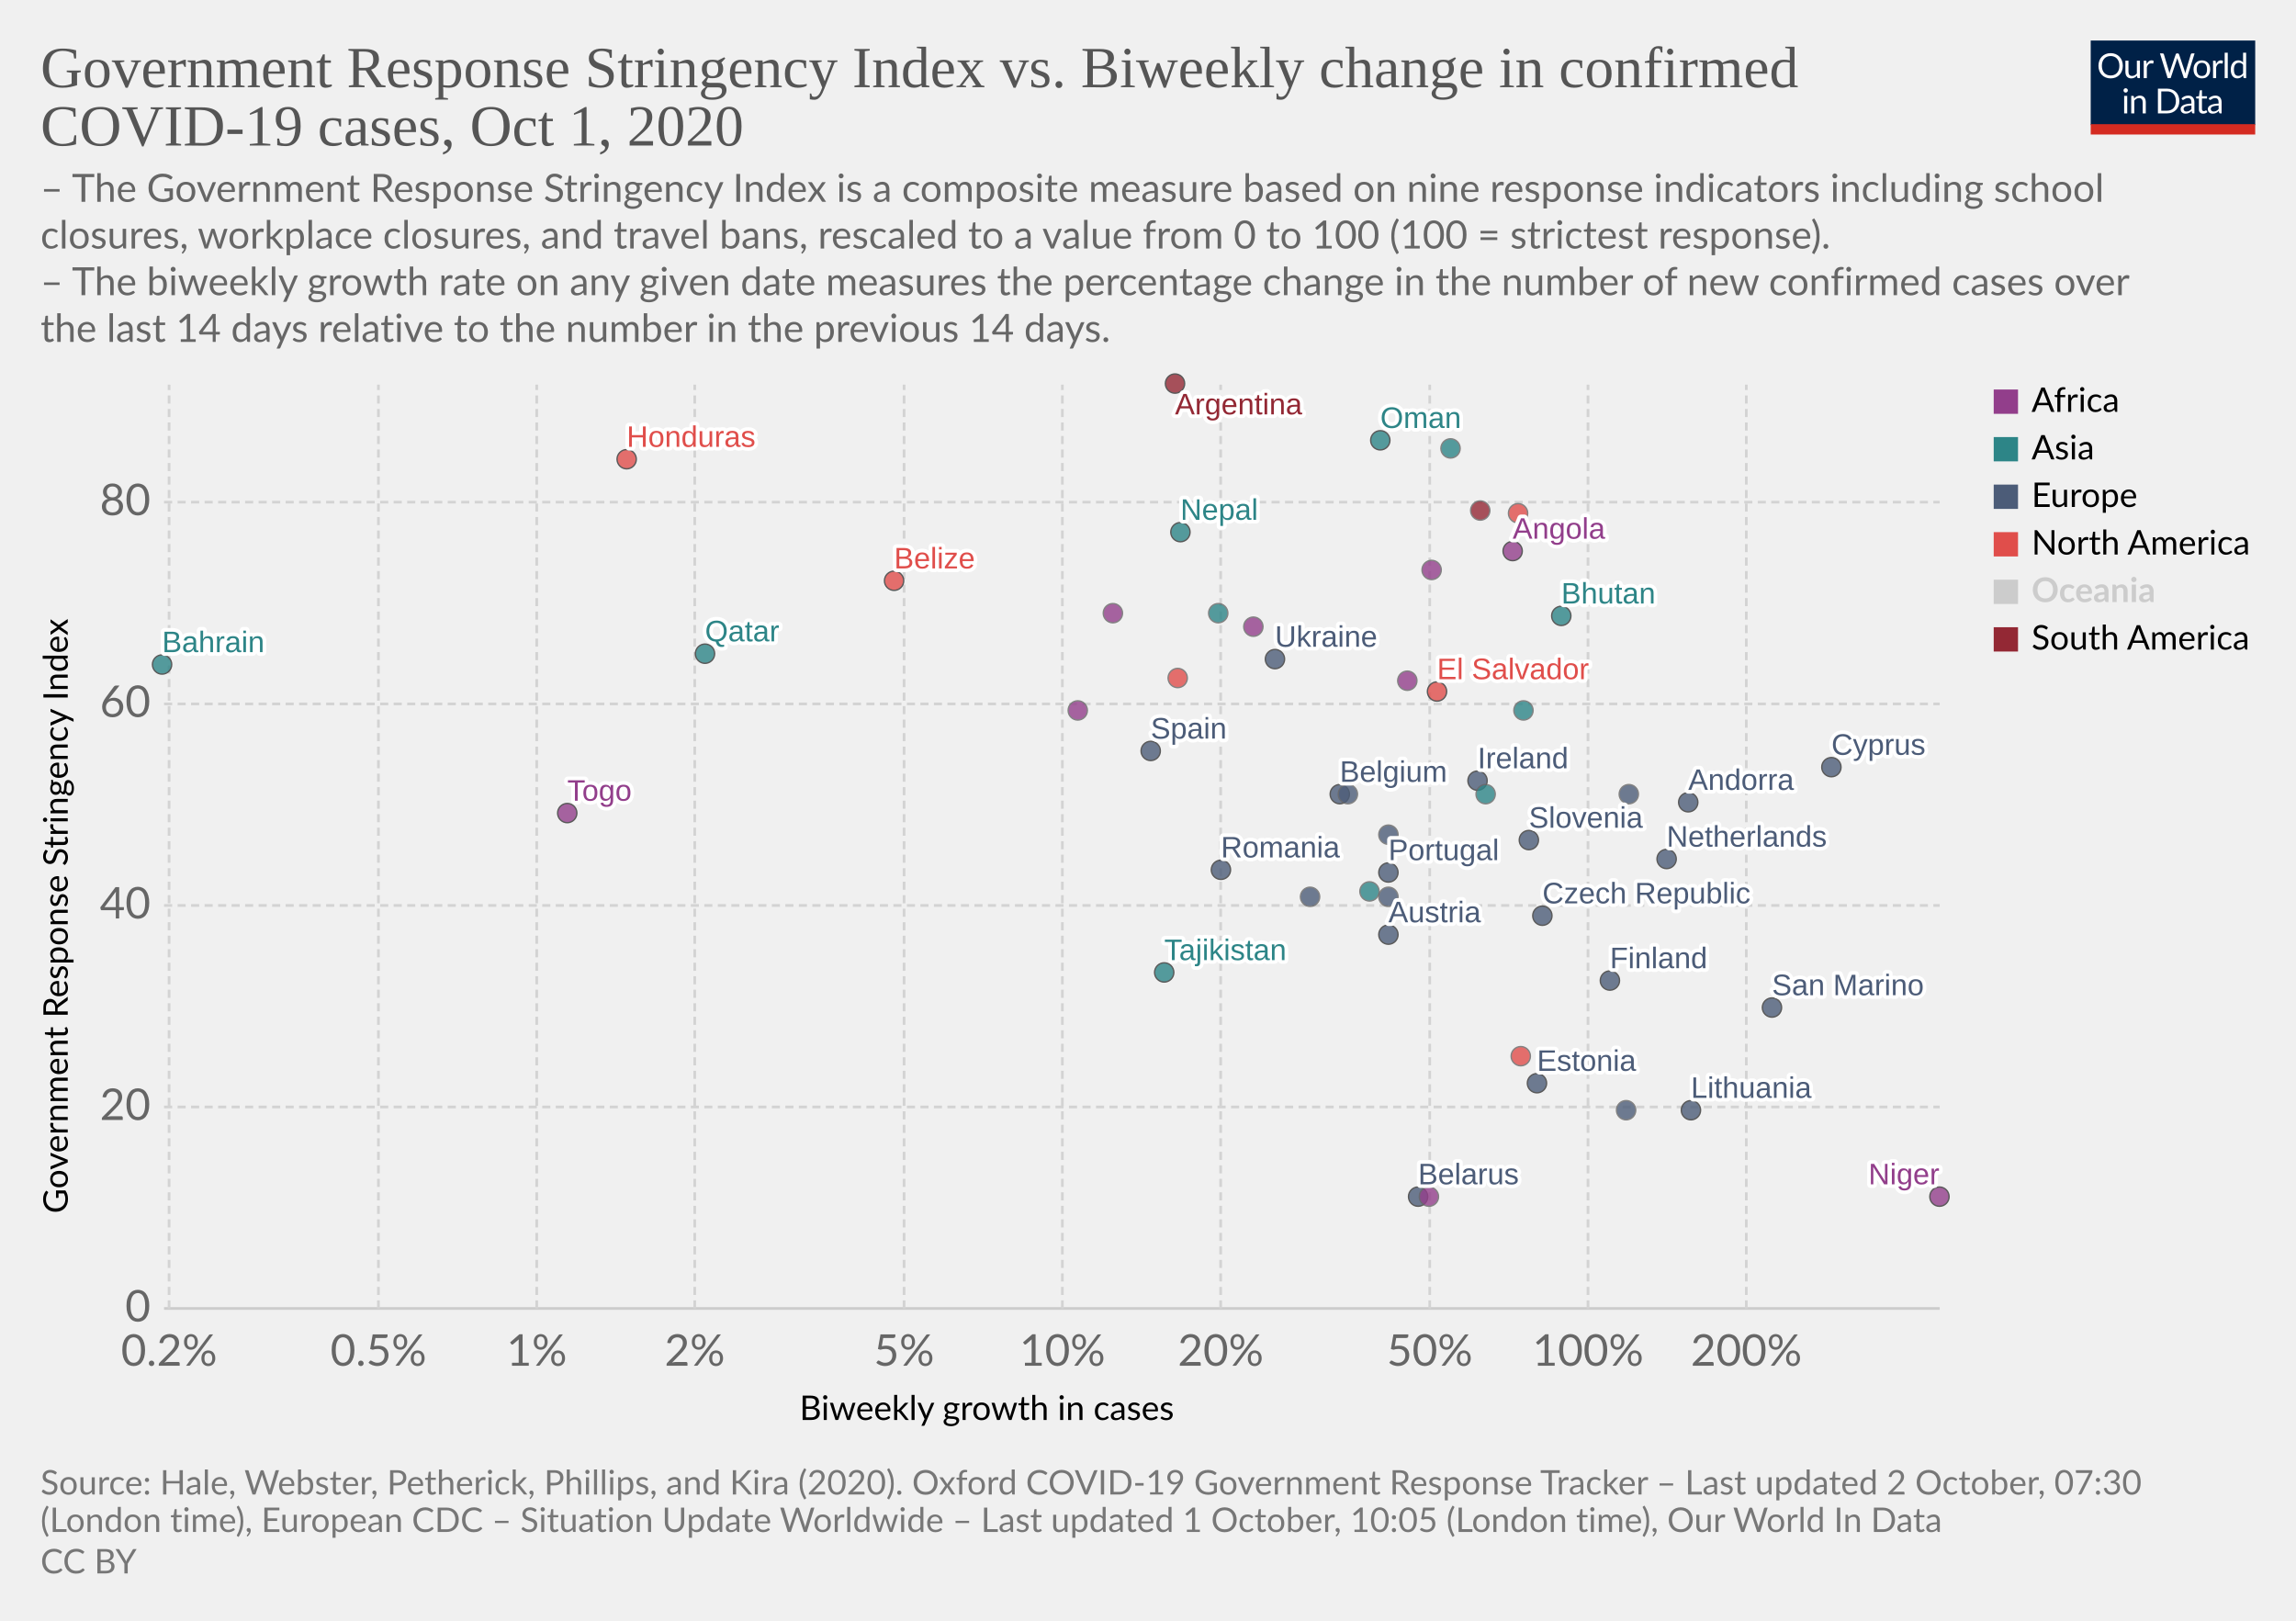
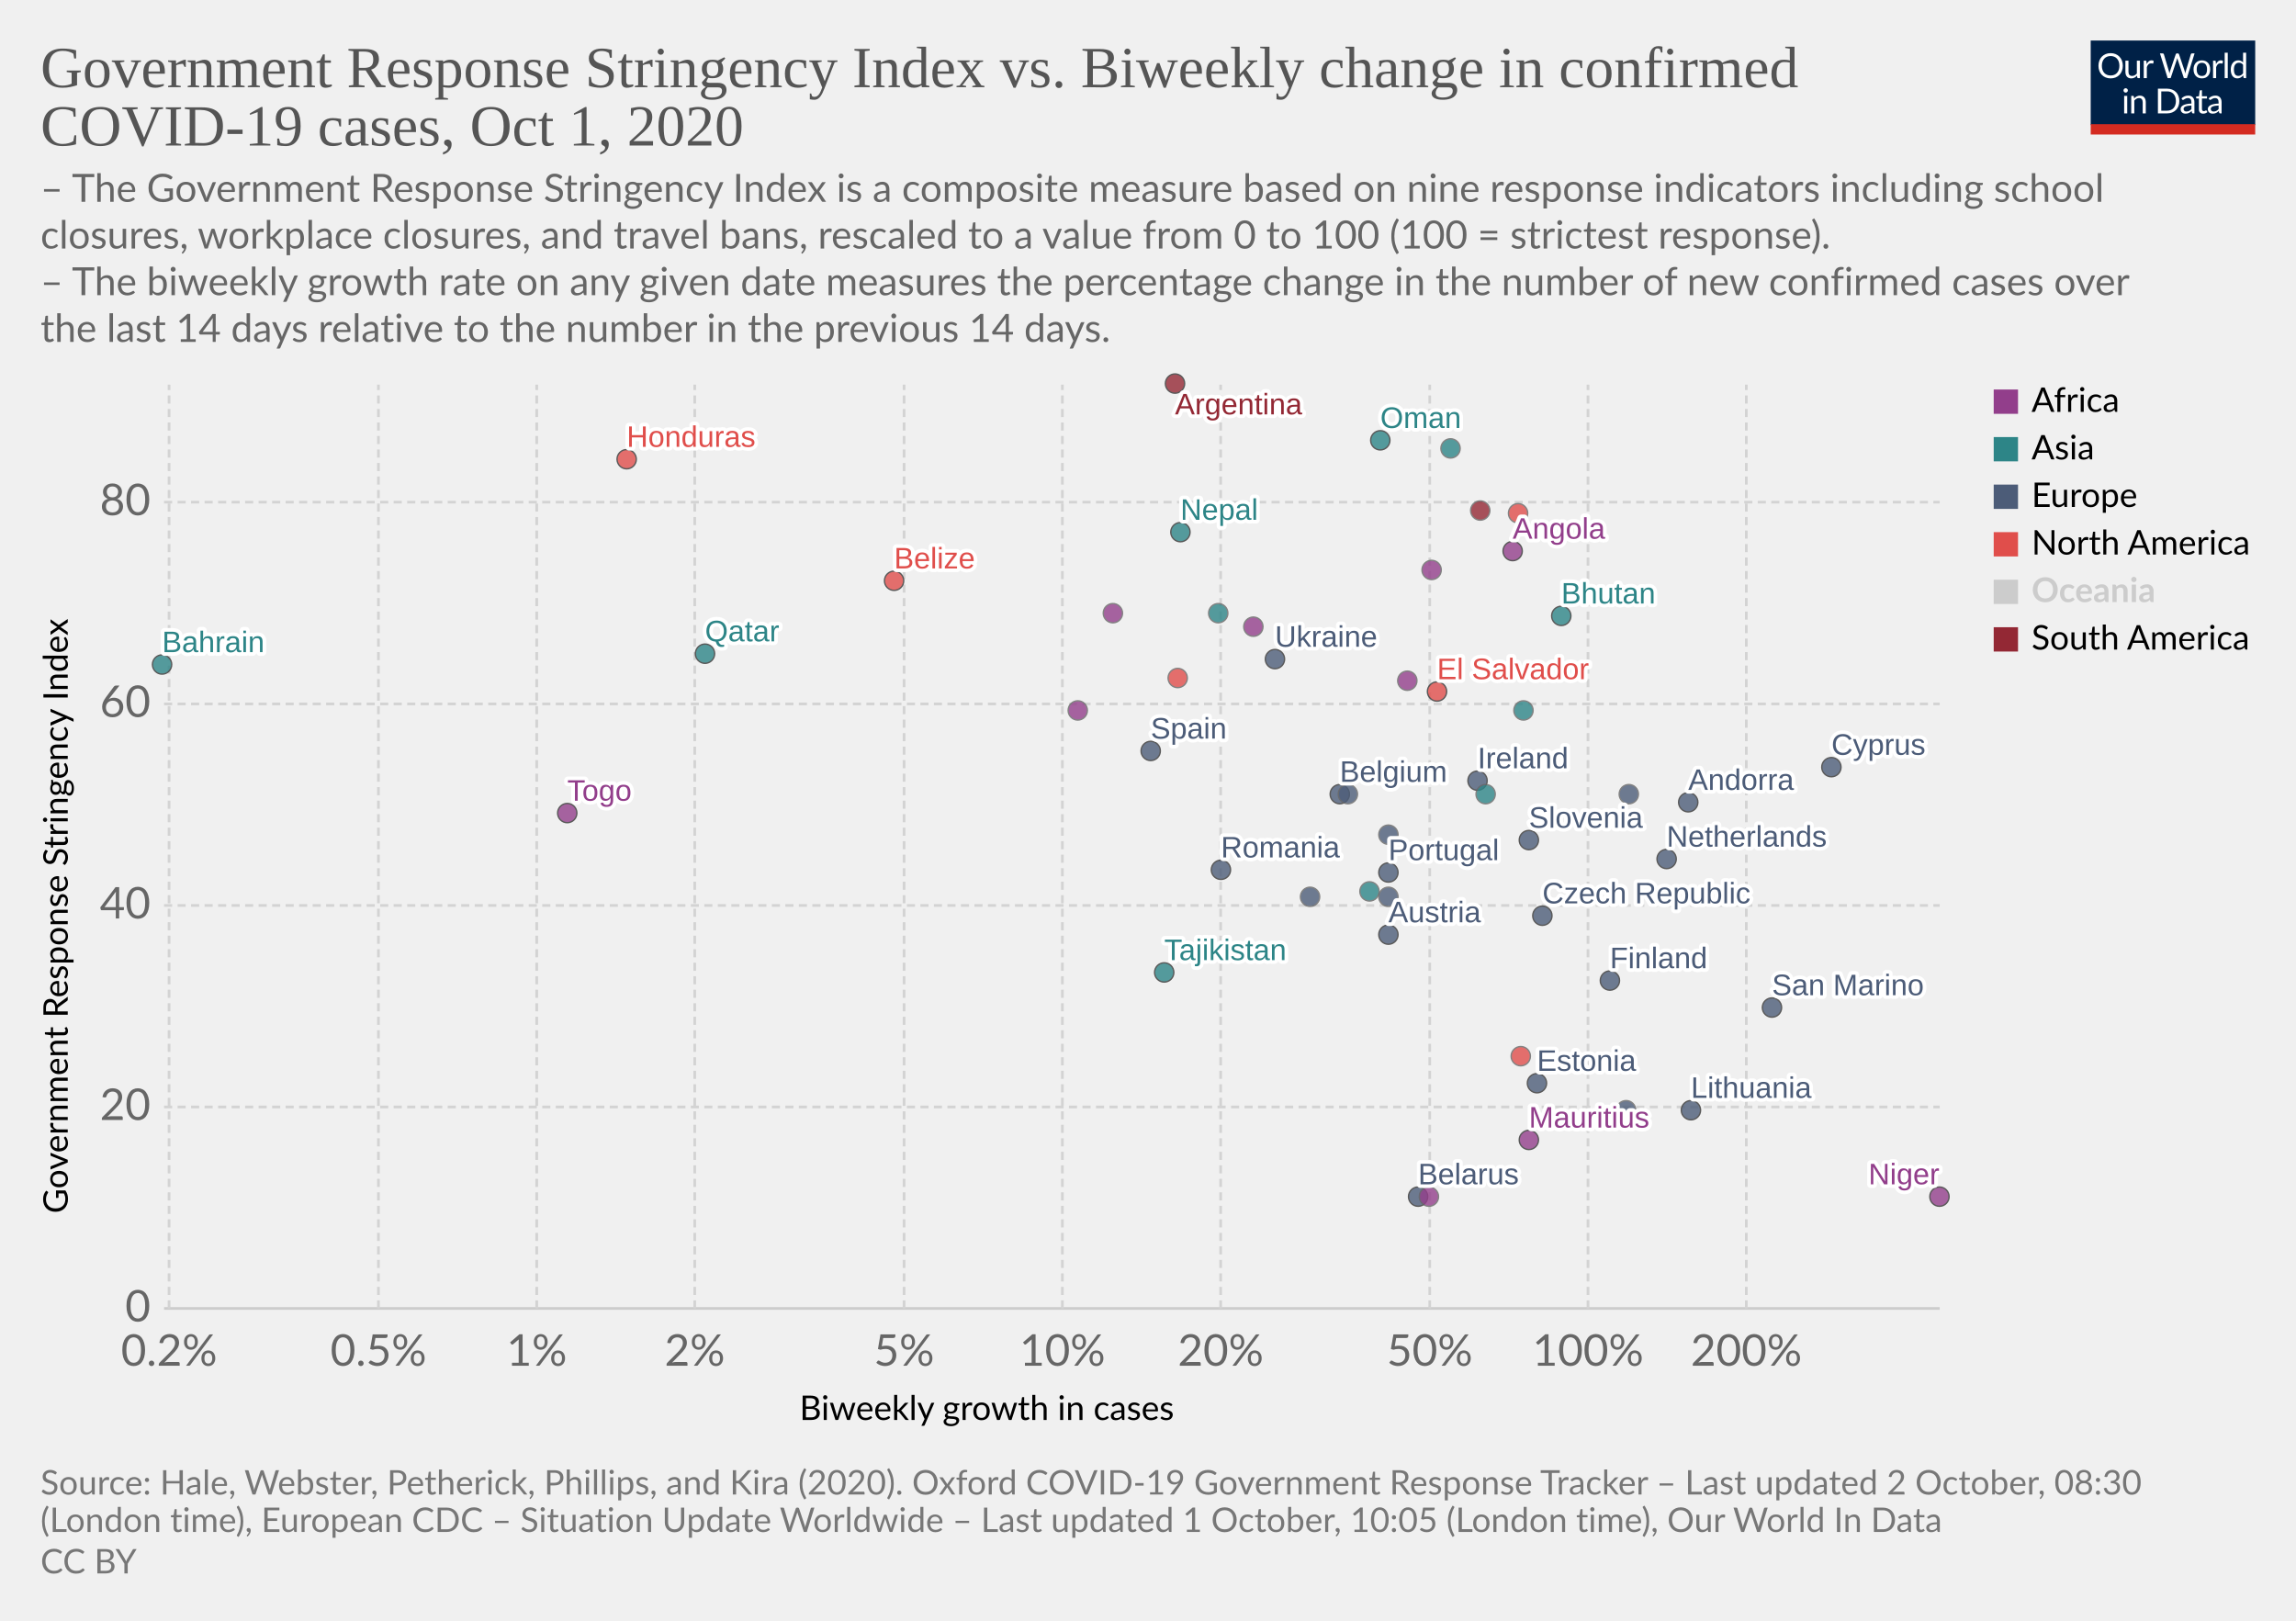
<svg xmlns="http://www.w3.org/2000/svg" version="1.1" style="background-color:#fff;-webkit-font-smoothing:antialiased" width="850" height="600" viewBox="0 0 850 600" font-family="Lato,'Helvetica Neue',Helvetica,Arial,sans-serif" font-size="18" text-rendering="optimizeLegibility">
  <g class="HeaderView">
    <g transform="matrix(.29 0 0 .29 774 15)">
      <svg width="210" height="120" viewBox="0 0 210 120" fill="none">
        <g clip-path="url(#clip0)">
          <path d="M0 0h210v107.89H0V0z" fill="#002147" />
          <path d="M40.98 32.25c0 2.36-.38 4.53-1.12 6.51a14.26 14.26 0 01-8.1 8.4c-1.9.78-4.02 1.17-6.34 1.17a16.6 16.6 0 01-6.33-1.17 14.31 14.31 0 01-8.08-8.4 18.29 18.29 0 01-1.12-6.51c0-2.36.38-4.53 1.12-6.5a14.32 14.32 0 018.07-8.44c1.92-.8 4.03-1.19 6.34-1.19 2.32 0 4.43.4 6.34 1.19 1.92.8 3.56 1.9 4.93 3.34a14.87 14.87 0 013.17 5.1 18.1 18.1 0 011.12 6.5zm-4.38 0c0-1.94-.26-3.68-.8-5.22a10.91 10.91 0 00-2.24-3.89 9.68 9.68 0 00-3.52-2.46 11.95 11.95 0 00-4.62-.86c-1.68 0-3.21.28-4.6.86a9.88 9.88 0 00-3.54 2.46 10.91 10.91 0 00-2.24 3.9c-.53 1.53-.8 3.27-.8 5.2 0 1.94.27 3.68.8 5.22a11.17 11.17 0 002.24 3.9 10.01 10.01 0 003.55 2.44c1.38.56 2.9.83 4.6.83 1.7 0 3.24-.27 4.61-.83a9.8 9.8 0 003.52-2.44 11.17 11.17 0 002.25-3.9c.53-1.54.8-3.28.8-5.21zm26.22-6.54V48H60.5c-.56 0-.9-.27-1.05-.81l-.31-2.4a12.45 12.45 0 01-3.26 2.6c-1.2.64-2.58.96-4.13.96-1.22 0-2.3-.2-3.24-.6a6.52 6.52 0 01-2.33-1.7 7.37 7.37 0 01-1.43-2.67c-.3-1.04-.46-2.2-.46-3.45V25.7h3.91v14.22c0 1.68.38 2.99 1.15 3.91.77.93 1.96 1.39 3.54 1.39 1.16 0 2.24-.27 3.23-.82a10.42 10.42 0 002.8-2.28V25.7h3.91zm8.61 4.47a9.94 9.94 0 012.6-3.56 5.64 5.64 0 013.76-1.3c.47 0 .92.05 1.34.15.44.1.83.27 1.17.49l-.3 2.92c-.09.37-.3.55-.66.55-.2 0-.5-.04-.9-.13a6.21 6.21 0 00-3.24.18c-.54.2-1.03.5-1.47.92-.42.4-.81.9-1.17 1.5-.33.58-.64 1.26-.92 2.02V48H67.7V25.71h2.25c.42 0 .72.08.88.25.16.16.27.44.33.83l.26 3.39zm61.16-13.7L122.75 48h-3.82l-7.99-24.05a21.95 21.95 0 01-.42-1.58 38.36 38.36 0 01-.44 1.58L102.05 48h-3.83L88.4 16.47h3.54c.38 0 .7.1.95.29.26.2.43.43.5.73l6.52 21.9c.1.4.2.83.28 1.28.1.46.2.94.29 1.46l.3-1.46c.12-.47.25-.9.38-1.27l7.41-21.91c.1-.25.26-.48.51-.69.27-.22.58-.33.95-.33h1.23c.38 0 .69.1.92.29.24.2.41.43.53.73l7.4 21.9a28.4 28.4 0 01.68 2.62 29.52 29.52 0 01.52-2.61l6.54-21.91c.07-.27.23-.5.48-.7.27-.21.58-.32.95-.32h3.32zm9.35 8.88c1.63 0 3.1.27 4.4.82a9.43 9.43 0 015.46 5.94c.5 1.4.74 2.98.74 4.73 0 1.76-.25 3.34-.74 4.75a9.43 9.43 0 01-5.46 5.92c-1.3.52-2.77.79-4.4.79-1.64 0-3.12-.27-4.44-.8a9.42 9.42 0 01-3.35-2.3c-.92-1-1.63-2.2-2.13-3.61-.49-1.41-.73-3-.73-4.75s.24-3.33.73-4.73c.5-1.43 1.2-2.64 2.13-3.63a9.4 9.4 0 013.35-2.31c1.32-.55 2.8-.82 4.44-.82zm0 19.89c2.2 0 3.84-.73 4.93-2.2 1.08-1.48 1.63-3.54 1.63-6.18 0-2.66-.55-4.72-1.63-6.2-1.09-1.49-2.73-2.23-4.93-2.23-1.12 0-2.09.2-2.93.57a5.7 5.7 0 00-2.06 1.65 7.5 7.5 0 00-1.24 2.67c-.26 1.04-.4 2.22-.4 3.54 0 2.64.55 4.7 1.64 6.18 1.1 1.47 2.76 2.2 4.99 2.2zm17.97-15.07a9.94 9.94 0 012.6-3.56 5.64 5.64 0 013.76-1.3c.47 0 .91.05 1.34.15.44.1.83.27 1.16.49l-.28 2.92c-.09.37-.31.55-.66.55-.2 0-.5-.04-.9-.13a6.2 6.2 0 00-3.24.18c-.54.2-1.03.5-1.47.92-.43.4-.82.9-1.17 1.5a13.1 13.1 0 00-.92 2.02V48h-3.94V25.71h2.24c.43 0 .72.08.88.25.17.16.28.44.33.83l.27 3.39zm15.04-14.59V48h-3.92V15.6h3.92zm19.55 15.43a6.22 6.22 0 00-2.38-2.05 6.7 6.7 0 00-2.86-.6c-2.07 0-3.66.75-4.77 2.23-1.12 1.48-1.68 3.6-1.68 6.33 0 1.46.13 2.7.38 3.74a7.29 7.29 0 001.1 2.56 4.35 4.35 0 001.78 1.45c.7.3 1.5.46 2.4.46 1.29 0 2.41-.3 3.36-.88a9.6 9.6 0 002.67-2.49V31.02zm3.91-15.43V48h-2.33c-.56 0-.9-.27-1.06-.81l-.35-2.71a12.13 12.13 0 01-3.25 2.77 8.28 8.28 0 01-4.23 1.06 7.31 7.31 0 01-6.14-2.9c-.73-.96-1.3-2.15-1.69-3.57a18.35 18.35 0 01.07-9.48 11.29 11.29 0 011.89-3.7 8.7 8.7 0 017.06-3.34 7.96 7.96 0 016.12 2.62V15.59h3.91zM46.61 70.71V93H42.7V70.71h3.91zm.84-7c0 .39-.08.75-.24 1.09a2.81 2.81 0 01-1.52 1.47 2.67 2.67 0 01-2.16 0 2.9 2.9 0 01-1.45-1.47 2.67 2.67 0 010-2.16c.15-.35.35-.65.6-.9.25-.27.53-.47.85-.62a2.67 2.67 0 012.16 0c.35.15.65.35.9.62.27.25.47.55.62.9.16.34.24.7.24 1.08zm7.97 10.24c.49-.54 1-1.04 1.54-1.48a9.85 9.85 0 013.66-1.84 8.96 8.96 0 015.43.35c.94.4 1.72.97 2.33 1.71a7.36 7.36 0 011.43 2.67c.32 1.04.49 2.19.49 3.45V93h-3.94V78.81c0-1.69-.4-3-1.17-3.92-.76-.93-1.93-1.4-3.5-1.4a6.6 6.6 0 00-3.25.83c-1 .56-1.92 1.31-2.77 2.27V93h-3.94V70.71h2.35c.56 0 .9.28 1.04.82l.3 2.42zm57.7 3.3c0 2.36-.37 4.5-1.11 6.44a14.3 14.3 0 01-3.17 4.98 14.1 14.1 0 01-4.93 3.2c-1.9.76-4.02 1.13-6.33 1.13H85.8V61.47h11.77c2.31 0 4.42.39 6.33 1.15a13.8 13.8 0 018.1 8.18 17.75 17.75 0 011.12 6.45zm-4.37 0c0-1.94-.26-3.67-.8-5.2a10.94 10.94 0 00-2.23-3.87 9.57 9.57 0 00-3.53-2.42 12.23 12.23 0 00-4.61-.83h-7.5v24.62h7.5c1.7 0 3.24-.28 4.61-.84a9.7 9.7 0 003.53-2.4 10.94 10.94 0 002.24-3.87c.53-1.53.8-3.26.8-5.2zm19.8 5.72c-1.8.06-3.34.2-4.62.44-1.26.22-2.3.51-3.1.88-.8.36-1.37.8-1.74 1.3-.35.5-.53 1.05-.53 1.67 0 .58.1 1.1.3 1.52a3 3 0 00.76 1.05c.34.27.73.46 1.17.6.45.11.94.17 1.45.17a7.28 7.28 0 003.5-.81 11.95 11.95 0 002.82-2.2v-4.62zm-12.65-9.11a12.73 12.73 0 013.98-2.66c1.43-.59 3-.88 4.73-.88 1.25 0 2.36.2 3.33.61a6.81 6.81 0 013.94 4.38c.33 1.04.5 2.19.5 3.43V93h-1.74a1.8 1.8 0 01-.88-.18c-.2-.13-.36-.38-.48-.74l-.44-2.12c-.59.55-1.16 1.03-1.72 1.46a9.48 9.48 0 01-3.74 1.7c-.69.15-1.46.23-2.3.23-.87 0-1.69-.12-2.45-.35a5.34 5.34 0 01-3.34-2.93 6.64 6.64 0 01-.49-2.64c0-.88.25-1.72.73-2.53a6.33 6.33 0 012.35-2.17c1.09-.63 2.5-1.15 4.25-1.54 1.75-.41 3.89-.65 6.42-.7v-1.75c0-1.73-.37-3.03-1.12-3.91-.75-.9-1.84-1.34-3.28-1.34-.97 0-1.78.12-2.44.37-.64.23-1.2.5-1.7.81l-1.23.82c-.33.23-.67.35-1 .35-.27 0-.5-.07-.69-.2a2.1 2.1 0 01-.48-.53l-.7-1.25zm27.67 19.5c-1.76 0-3.12-.5-4.07-1.48-.94-.98-1.41-2.4-1.41-4.25V74h-2.68a.9.9 0 01-.6-.2c-.16-.14-.24-.36-.24-.66v-1.56l3.65-.46.9-6.89a.9.9 0 01.29-.52.88.88 0 01.62-.22H142v7.67h6.44V74H142v13.38c0 .94.22 1.63.68 2.09.45.45 1.04.68 1.76.68a3.21 3.21 0 001.85-.53l.55-.35c.16-.12.3-.18.41-.18.2 0 .4.13.55.38l1.15 1.87a7.45 7.45 0 01-2.44 1.5c-.96.35-1.94.52-2.95.52zm19.68-10.4c-1.8.07-3.34.21-4.62.45-1.26.22-2.3.51-3.1.88-.8.36-1.37.8-1.74 1.3-.35.5-.53 1.05-.53 1.67 0 .58.1 1.1.3 1.52.18.42.44.77.76 1.05.34.27.73.46 1.17.6.45.11.94.17 1.45.17a7.3 7.3 0 003.5-.81 12.04 12.04 0 002.82-2.2v-4.62zm-12.65-9.1a12.72 12.72 0 013.99-2.66c1.42-.59 3-.88 4.72-.88 1.25 0 2.36.2 3.33.61a6.81 6.81 0 013.94 4.38c.33 1.04.5 2.19.5 3.43V93h-1.74a1.8 1.8 0 01-.88-.18c-.2-.13-.36-.38-.48-.74l-.44-2.12c-.59.55-1.16 1.03-1.72 1.46a9.48 9.48 0 01-3.74 1.7c-.69.15-1.46.23-2.3.23-.87 0-1.69-.12-2.45-.35a5.33 5.33 0 01-3.34-2.93 6.62 6.62 0 01-.49-2.64c0-.88.25-1.72.73-2.53a6.33 6.33 0 012.35-2.17c1.09-.63 2.5-1.15 4.25-1.54a31.2 31.2 0 016.42-.7v-1.75c0-1.73-.37-3.03-1.12-3.91-.75-.9-1.84-1.34-3.28-1.34-.97 0-1.78.12-2.44.37-.64.23-1.2.5-1.7.81-.46.3-.87.57-1.22.82-.34.23-.68.35-1.02.35-.26 0-.49-.07-.68-.2a1.88 1.88 0 01-.48-.53l-.7-1.25z" fill="#fff" />
          <path fill="#D42B21" d="M0 106.79h210V120H0z" />
        </g>
        <defs>
          <clipPath id="clip0">
            <path fill="#fff" d="M0 0h210v120H0z" />
          </clipPath>
        </defs>
      </svg>
    </g>
    <a href="https://ourworldindata.org/grapher/government-response-stringency-index-vs-biweekly-change-in-confirmed-covid-19-cases?time=latest" target="_blank" rel="noopener" font-family="&quot;Playfair Display&quot;,Georgia,&quot;Times New Roman&quot;,serif">
      <text font-size="21.6" x="15" y="32.3" fill="#555">
        <tspan x="15" y="32.28">Government Response Stringency Index vs. Biweekly change in confirmed</tspan>
        <tspan x="15" y="53.88">COVID-19 cases, Oct 1, 2020</tspan>
      </text>
    </a>
    <text font-size="14.4" x="15" y="74.7" fill="#666">
      <tspan x="15" y="74.72">– The Government Response Stringency Index is a composite measure based on nine response indicators including school</tspan>
      <tspan x="15" y="92">closures, workplace closures, and travel bans, rescaled to a value from 0 to 100 (100 = strictest response).</tspan>
      <tspan x="15" y="109.28"> – The biweekly growth rate on any given date measures the percentage change in the number of new confirmed cases over</tspan>
      <tspan x="15" y="126.56">the last 14 days relative to the number in the previous 14 days.</tspan>
    </text>
  </g>
  <g class="ScatterPlot">
    <g class="DualAxisView">
      <g class="HorizontalAxis">
        <text font-size="12.6" x="296" y="525.7">
          <tspan x="295.99" y="525.68">Biweekly growth in cases</tspan>
        </text>
        <text x="62.6" y="505.6" fill="#666" text-anchor="middle" font-size="16.2">0.2%</text>
        <text x="140.1" y="505.6" fill="#666" text-anchor="middle" font-size="16.2">0.5%</text>
        <text x="198.7" y="505.6" fill="#666" text-anchor="middle" font-size="16.2">1%</text>
        <text x="257.2" y="505.6" fill="#666" text-anchor="middle" font-size="16.2">2%</text>
        <text x="334.7" y="505.6" fill="#666" text-anchor="middle" font-size="16.2">5%</text>
        <text x="393.3" y="505.6" fill="#666" text-anchor="middle" font-size="16.2">10%</text>
        <text x="451.9" y="505.6" fill="#666" text-anchor="middle" font-size="16.2">20%</text>
        <text x="529.3" y="505.6" fill="#666" text-anchor="middle" font-size="16.2">50%</text>
        <text x="587.9" y="505.6" fill="#666" text-anchor="middle" font-size="16.2">100%</text>
        <text x="646.5" y="505.6" fill="#666" text-anchor="middle" font-size="16.2">200%</text>
      </g>
      <g class="VerticalAxis">
        <text font-size="12.6" x="-449.2" y="25.1" transform="rotate(-90)">
          <tspan x="-449.2" y="25.08">Government Response Stringency Index</tspan>
        </text>
        <text x="55.74" y="484.4" fill="#666" dominant-baseline="middle" text-anchor="end" font-size="16.2">0</text>
        <text x="55.74" y="409.8" fill="#666" dominant-baseline="middle" text-anchor="end" font-size="16.2">20</text>
        <text x="55.74" y="335.2" fill="#666" dominant-baseline="middle" text-anchor="end" font-size="16.2">40</text>
        <text x="55.74" y="260.6" fill="#666" dominant-baseline="middle" text-anchor="end" font-size="16.2">60</text>
        <text x="55.74" y="185.9" fill="#666" dominant-baseline="middle" text-anchor="end" font-size="16.2">80</text>
      </g>
      <g class="AxisGridLines horizontalLines">
        <path stroke="#ccc" d="M60.74 484.4h657.35" />
        <path stroke="#d3d3d3" stroke-dasharray="3,2" d="M60.74 409.8h657.35M60.74 335.2h657.35M60.74 260.6h657.35M60.74 185.9h657.35" />
      </g>
      <g class="AxisGridLines verticalLines" stroke="#d3d3d3" stroke-dasharray="3,2">
        <path d="M62.6 484.4v-342M140.1 484.4v-342M198.7 484.4v-342M257.2 484.4v-342M334.7 484.4v-342M393.3 484.4v-342M451.9 484.4v-342M529.3 484.4v-342M587.9 484.4v-342M646.5 484.4v-342" />
      </g>
    </g>
    <g class="PointsWithLabels clickable" clip-path="url(#a)" font-family="Arial, sans-serif">
      <path fill="rgba(255,255,255,0)" d="M60.74 142.4h657.35v342H60.74z" />
      <defs>
        <clipPath id="a">
          <path d="M50.74 132.4h677.35v362H50.74z" />
        </clipPath>
      </defs>
      <g class="key-Argentina_0">
        <circle cx="435" cy="142" r="3.57" fill="#932834" opacity=".8" stroke="#333" stroke-width=".5" />
      </g>
      <g class="key-Austria_0">
        <circle cx="514" cy="346" r="3.57" fill="#4C5C78" opacity=".8" stroke="#333" stroke-width=".5" />
      </g>
      <g class="key-Belgium_0">
        <circle cx="496" cy="294" r="3.57" fill="#4C5C78" opacity=".8" stroke="#333" stroke-width=".5" />
      </g>
      <g class="key-Bahrain_0">
        <circle cx="60" cy="246" r="3.57" fill="#2D8587" opacity=".8" stroke="#333" stroke-width=".5" />
      </g>
      <g class="key-Belarus_0">
        <circle cx="525" cy="443" r="3.57" fill="#4C5C78" opacity=".8" stroke="#333" stroke-width=".5" />
      </g>
      <g class="key-Belize_0">
        <circle cx="331" cy="215" r="3.57" fill="#E04E4B" opacity=".8" stroke="#333" stroke-width=".5" />
      </g>
      <g class="key-Angola_0">
        <circle cx="560" cy="204" r="3.57" fill="#923E8B" opacity=".8" stroke="#333" stroke-width=".5" />
      </g>
      <g class="key-Andorra_0">
        <circle cx="625" cy="297" r="3.57" fill="#4C5C78" opacity=".8" stroke="#333" stroke-width=".5" />
      </g>
      <g class="key-Ukraine_0">
        <circle cx="472" cy="244" r="3.57" fill="#4C5C78" opacity=".8" stroke="#333" stroke-width=".5" />
      </g>
      <g class="key-Bhutan_0">
        <circle cx="578" cy="228" r="3.57" fill="#2D8587" opacity=".8" stroke="#333" stroke-width=".5" />
      </g>
      <g class="key-Togo_0">
        <circle cx="210" cy="301" r="3.57" fill="#923E8B" opacity=".8" stroke="#333" stroke-width=".5" />
      </g>
      <g class="key-Cyprus_0">
        <circle cx="678" cy="284" r="3.57" fill="#4C5C78" opacity=".8" stroke="#333" stroke-width=".5" />
      </g>
      <g class="key-Czech-Republic_0">
        <circle cx="571" cy="339" r="3.57" fill="#4C5C78" opacity=".8" stroke="#333" stroke-width=".5" />
      </g>
      <g class="key-Denmark_0">
        <circle cx="603" cy="294" r="3.57" fill="#4C5C78" opacity=".8" stroke="#666" stroke-width=".5" />
      </g>
      <g class="key-Spain_0">
        <circle cx="426" cy="278" r="3.57" fill="#4C5C78" opacity=".8" stroke="#333" stroke-width=".5" />
      </g>
      <g class="key-Estonia_0">
        <circle cx="569" cy="401" r="3.57" fill="#4C5C78" opacity=".8" stroke="#333" stroke-width=".5" />
      </g>
      <g class="key-Finland_0">
        <circle cx="596" cy="363" r="3.57" fill="#4C5C78" opacity=".8" stroke="#333" stroke-width=".5" />
      </g>
      <g class="key-France_0">
        <circle cx="514" cy="309" r="3.57" fill="#4C5C78" opacity=".8" stroke="#666" stroke-width=".5" />
      </g>
      <g class="key-Greece_0">
        <circle cx="499" cy="294" r="3.57" fill="#4C5C78" opacity=".8" stroke="#666" stroke-width=".5" />
      </g>
      <g class="key-Guyana_0">
        <circle cx="548" cy="189" r="3.57" fill="#932834" opacity=".8" stroke="#666" stroke-width=".5" />
      </g>
      <g class="key-Honduras_0">
        <circle cx="232" cy="170" r="3.57" fill="#E04E4B" opacity=".8" stroke="#333" stroke-width=".5" />
      </g>
      <g class="key-Hungary_0">
        <circle cx="514" cy="332" r="3.57" fill="#4C5C78" opacity=".8" stroke="#666" stroke-width=".5" />
      </g>
      <g class="key-Indonesia_0">
        <circle cx="451" cy="227" r="3.57" fill="#2D8587" opacity=".8" stroke="#666" stroke-width=".5" />
      </g>
      <g class="key-Ireland_0">
        <circle cx="547" cy="289" r="3.57" fill="#4C5C78" opacity=".8" stroke="#333" stroke-width=".5" />
      </g>
      <g class="key-Oman_0">
        <circle cx="511" cy="163" r="3.57" fill="#2D8587" opacity=".8" stroke="#333" stroke-width=".5" />
      </g>
      <g class="key-Pakistan_0">
        <circle cx="507" cy="330" r="3.57" fill="#2D8587" opacity=".8" stroke="#666" stroke-width=".5" />
      </g>
      <g class="key-Poland_0">
        <circle cx="602" cy="411" r="3.57" fill="#4C5C78" opacity=".8" stroke="#666" stroke-width=".5" />
      </g>
      <g class="key-Portugal_0">
        <circle cx="514" cy="323" r="3.57" fill="#4C5C78" opacity=".8" stroke="#333" stroke-width=".5" />
      </g>
      <g class="key-Qatar_0">
        <circle cx="261" cy="242" r="3.57" fill="#2D8587" opacity=".8" stroke="#333" stroke-width=".5" />
      </g>
      <g class="key-Romania_0">
        <circle cx="452" cy="322" r="3.57" fill="#4C5C78" opacity=".8" stroke="#333" stroke-width=".5" />
      </g>
      <g class="key-Russia_0">
        <circle cx="485" cy="332" r="3.57" fill="#4C5C78" opacity=".8" stroke="#666" stroke-width=".5" />
      </g>
      <g class="key-El-Salvador_0">
        <circle cx="532" cy="256" r="3.57" fill="#E04E4B" opacity=".8" stroke="#333" stroke-width=".5" />
      </g>
      <g class="key-San-Marino_0">
        <circle cx="656" cy="373" r="3.57" fill="#4C5C78" opacity=".8" stroke="#333" stroke-width=".5" />
      </g>
      <g class="key-Slovenia_0">
        <circle cx="566" cy="311" r="3.57" fill="#4C5C78" opacity=".8" stroke="#333" stroke-width=".5" />
      </g>
      <g class="key-United-States_0">
        <circle cx="436" cy="251" r="3.57" fill="#E04E4B" opacity=".8" stroke="#666" stroke-width=".5" />
      </g>
      <g class="key-Tajikistan_0">
        <circle cx="431" cy="360" r="3.57" fill="#2D8587" opacity=".8" stroke="#333" stroke-width=".5" />
+       </g>
+       <g class="key-Mauritius_0">
+         <circle cx="566" cy="422" r="3.57" fill="#923E8B" opacity=".8" stroke="#333" stroke-width=".5" />
      </g>
      <g class="key-Chad_0">
        <circle cx="530" cy="211" r="3.57" fill="#923E8B" opacity=".8" stroke="#666" stroke-width=".5" />
      </g>
      <g class="key-Cape-Verde_0">
        <circle cx="412" cy="227" r="3.57" fill="#923E8B" opacity=".8" stroke="#666" stroke-width=".5" />
      </g>
      <g class="key-Niger_0">
        <circle cx="718" cy="443" r="3.57" fill="#923E8B" opacity=".8" stroke="#333" stroke-width=".5" />
      </g>
      <g class="key-Dominica_0">
        <circle cx="563" cy="391" r="3.57" fill="#E04E4B" opacity=".8" stroke="#666" stroke-width=".5" />
      </g>
      <g class="key-Mozambique_0">
        <circle cx="521" cy="252" r="3.57" fill="#923E8B" opacity=".8" stroke="#666" stroke-width=".5" />
      </g>
      <g class="key-Israel_0">
        <circle cx="537" cy="166" r="3.57" fill="#2D8587" opacity=".8" stroke="#666" stroke-width=".5" />
      </g>
      <g class="key-Kenya_0">
        <circle cx="464" cy="232" r="3.57" fill="#923E8B" opacity=".8" stroke="#666" stroke-width=".5" />
      </g>
      <g class="key-Lebanon_0">
        <circle cx="564" cy="263" r="3.57" fill="#2D8587" opacity=".8" stroke="#666" stroke-width=".5" />
      </g>
      <g class="key-Lithuania_0">
        <circle cx="626" cy="411" r="3.57" fill="#4C5C78" opacity=".8" stroke="#333" stroke-width=".5" />
      </g>
      <g class="key-Malaysia_0">
        <circle cx="550" cy="294" r="3.57" fill="#2D8587" opacity=".8" stroke="#666" stroke-width=".5" />
      </g>
      <g class="key-Netherlands_0">
        <circle cx="617" cy="318" r="3.57" fill="#4C5C78" opacity=".8" stroke="#333" stroke-width=".5" />
      </g>
      <g class="key-Nepal_0">
        <circle cx="437" cy="197" r="3.57" fill="#2D8587" opacity=".8" stroke="#333" stroke-width=".5" />
      </g>
      <g class="key-Jamaica_0">
        <circle cx="562" cy="190" r="3.57" fill="#E04E4B" opacity=".8" stroke="#666" stroke-width=".5" />
      </g>
      <g class="key-Burundi_0">
        <circle cx="529" cy="443" r="3.57" fill="#923E8B" opacity=".8" stroke="#666" stroke-width=".5" />
      </g>
      <g class="key-Lesotho_0">
        <circle cx="399" cy="263" r="3.57" fill="#923E8B" opacity=".8" stroke="#666" stroke-width=".5" />
      </g>
      <g class="backgroundLabels" fill="#333" font-size="11" font-weight="400">
        <text x="435" y="153.4" fill="#fff" stroke="#fff" stroke-linecap="round" stroke-linejoin="round" stroke-width=".25em">Argentina</text>
        <text x="435" y="153.4" fill="#932834">Argentina</text>
        <text x="514" y="341.43" fill="#fff" stroke="#fff" stroke-linecap="round" stroke-linejoin="round" stroke-width=".25em">Austria</text>
        <text x="514" y="341.43" fill="#4C5C78">Austria</text>
        <text x="496" y="289.43" fill="#fff" stroke="#fff" stroke-linecap="round" stroke-linejoin="round" stroke-width=".25em">Belgium</text>
        <text x="496" y="289.43" fill="#4C5C78">Belgium</text>
        <text x="60" y="241.43" fill="#fff" stroke="#fff" stroke-linecap="round" stroke-linejoin="round" stroke-width=".25em">Bahrain</text>
        <text x="60" y="241.43" fill="#2D8587">Bahrain</text>
        <text x="525" y="438.43" fill="#fff" stroke="#fff" stroke-linecap="round" stroke-linejoin="round" stroke-width=".25em">Belarus</text>
        <text x="525" y="438.43" fill="#4C5C78">Belarus</text>
        <text x="331" y="210.43" fill="#fff" stroke="#fff" stroke-linecap="round" stroke-linejoin="round" stroke-width=".25em">Belize</text>
        <text x="331" y="210.43" fill="#E04E4B">Belize</text>
        <text x="560" y="199.43" fill="#fff" stroke="#fff" stroke-linecap="round" stroke-linejoin="round" stroke-width=".25em">Angola</text>
        <text x="560" y="199.43" fill="#923E8B">Angola</text>
        <text x="625" y="292.43" fill="#fff" stroke="#fff" stroke-linecap="round" stroke-linejoin="round" stroke-width=".25em">Andorra</text>
        <text x="625" y="292.43" fill="#4C5C78">Andorra</text>
        <text x="472" y="239.43" fill="#fff" stroke="#fff" stroke-linecap="round" stroke-linejoin="round" stroke-width=".25em">Ukraine</text>
        <text x="472" y="239.43" fill="#4C5C78">Ukraine</text>
        <text x="578" y="223.43" fill="#fff" stroke="#fff" stroke-linecap="round" stroke-linejoin="round" stroke-width=".25em">Bhutan</text>
        <text x="578" y="223.43" fill="#2D8587">Bhutan</text>
        <text x="210" y="296.43" fill="#fff" stroke="#fff" stroke-linecap="round" stroke-linejoin="round" stroke-width=".25em">Togo</text>
        <text x="210" y="296.43" fill="#923E8B">Togo</text>
        <text x="678" y="279.43" fill="#fff" stroke="#fff" stroke-linecap="round" stroke-linejoin="round" stroke-width=".25em">Cyprus</text>
        <text x="678" y="279.43" fill="#4C5C78">Cyprus</text>
        <text x="571" y="334.43" fill="#fff" stroke="#fff" stroke-linecap="round" stroke-linejoin="round" stroke-width=".25em">Czech Republic</text>
        <text x="571" y="334.43" fill="#4C5C78">Czech Republic</text>
        <text x="426" y="273.43" fill="#fff" stroke="#fff" stroke-linecap="round" stroke-linejoin="round" stroke-width=".25em">Spain</text>
        <text x="426" y="273.43" fill="#4C5C78">Spain</text>
        <text x="569" y="396.43" fill="#fff" stroke="#fff" stroke-linecap="round" stroke-linejoin="round" stroke-width=".25em">Estonia</text>
        <text x="569" y="396.43" fill="#4C5C78">Estonia</text>
        <text x="596" y="358.43" fill="#fff" stroke="#fff" stroke-linecap="round" stroke-linejoin="round" stroke-width=".25em">Finland</text>
        <text x="596" y="358.43" fill="#4C5C78">Finland</text>
        <text x="232" y="165.43" fill="#fff" stroke="#fff" stroke-linecap="round" stroke-linejoin="round" stroke-width=".25em">Honduras</text>
        <text x="232" y="165.43" fill="#E04E4B">Honduras</text>
        <text x="547" y="284.43" fill="#fff" stroke="#fff" stroke-linecap="round" stroke-linejoin="round" stroke-width=".25em">Ireland</text>
        <text x="547" y="284.43" fill="#4C5C78">Ireland</text>
        <text x="511" y="158.43" fill="#fff" stroke="#fff" stroke-linecap="round" stroke-linejoin="round" stroke-width=".25em">Oman</text>
        <text x="511" y="158.43" fill="#2D8587">Oman</text>
        <text x="514" y="318.43" fill="#fff" stroke="#fff" stroke-linecap="round" stroke-linejoin="round" stroke-width=".25em">Portugal</text>
        <text x="514" y="318.43" fill="#4C5C78">Portugal</text>
        <text x="261" y="237.43" fill="#fff" stroke="#fff" stroke-linecap="round" stroke-linejoin="round" stroke-width=".25em">Qatar</text>
        <text x="261" y="237.43" fill="#2D8587">Qatar</text>
        <text x="452" y="317.43" fill="#fff" stroke="#fff" stroke-linecap="round" stroke-linejoin="round" stroke-width=".25em">Romania</text>
        <text x="452" y="317.43" fill="#4C5C78">Romania</text>
        <text x="532" y="251.43" fill="#fff" stroke="#fff" stroke-linecap="round" stroke-linejoin="round" stroke-width=".25em">El Salvador</text>
        <text x="532" y="251.43" fill="#E04E4B">El Salvador</text>
        <text x="656" y="368.43" fill="#fff" stroke="#fff" stroke-linecap="round" stroke-linejoin="round" stroke-width=".25em">San Marino</text>
        <text x="656" y="368.43" fill="#4C5C78">San Marino</text>
        <text x="566" y="306.43" fill="#fff" stroke="#fff" stroke-linecap="round" stroke-linejoin="round" stroke-width=".25em">Slovenia</text>
        <text x="566" y="306.43" fill="#4C5C78">Slovenia</text>
        <text x="431" y="355.43" fill="#fff" stroke="#fff" stroke-linecap="round" stroke-linejoin="round" stroke-width=".25em">Tajikistan</text>
        <text x="431" y="355.43" fill="#2D8587">Tajikistan</text>
+         <text x="566" y="417.43" fill="#fff" stroke="#fff" stroke-linecap="round" stroke-linejoin="round" stroke-width=".25em">Mauritius</text>
+         <text x="566" y="417.43" fill="#923E8B">Mauritius</text>
        <text x="691.71" y="438.43" fill="#fff" stroke="#fff" stroke-linecap="round" stroke-linejoin="round" stroke-width=".25em">Niger</text>
        <text x="691.71" y="438.43" fill="#923E8B">Niger</text>
        <text x="626" y="406.43" fill="#fff" stroke="#fff" stroke-linecap="round" stroke-linejoin="round" stroke-width=".25em">Lithuania</text>
        <text x="626" y="406.43" fill="#4C5C78">Lithuania</text>
        <text x="617" y="313.43" fill="#fff" stroke="#fff" stroke-linecap="round" stroke-linejoin="round" stroke-width=".25em">Netherlands</text>
        <text x="617" y="313.43" fill="#4C5C78">Netherlands</text>
        <text x="437" y="192.43" fill="#fff" stroke="#fff" stroke-linecap="round" stroke-linejoin="round" stroke-width=".25em">Nepal</text>
        <text x="437" y="192.43" fill="#2D8587">Nepal</text>
      </g>
    </g>
    <g class="ScatterColorLegend clickable" cursor="pointer">
      <g class="legendMark">
        <path fill="#923E8B" d="M738.09 144.2h9v9h-9z" />
        <text font-size="12.6" x="752.1" y="152.5">
          <tspan x="752.09" y="152.48">Africa</tspan>
        </text>
      </g>
      <g class="legendMark">
        <path fill="#2D8587" d="M738.09 161.8h9v9h-9z" />
        <text font-size="12.6" x="752.1" y="170.1">
          <tspan x="752.09" y="170.08">Asia</tspan>
        </text>
      </g>
      <g class="legendMark">
        <path fill="#4C5C78" d="M738.09 179.4h9v9h-9z" />
        <text font-size="12.6" x="752.1" y="187.7">
          <tspan x="752.09" y="187.68">Europe</tspan>
        </text>
      </g>
      <g class="legendMark">
        <path fill="#E04E4B" d="M738.09 197h9v9h-9z" />
        <text font-size="12.6" x="752.1" y="205.3">
          <tspan x="752.09" y="205.28">North America</tspan>
        </text>
      </g>
      <g class="legendMark" fill="#ccc">
        <path d="M738.09 214.6h9v9h-9z" />
        <text font-size="12.6" x="752.1" y="222.9" font-weight="700">
          <tspan x="752.09" y="222.88">Oceania</tspan>
        </text>
      </g>
      <g class="legendMark">
        <path fill="#932834" d="M738.09 232.2h9v9h-9z" />
        <text font-size="12.6" x="752.1" y="240.5">
          <tspan x="752.09" y="240.48">South America</tspan>
        </text>
      </g>
    </g>
  </g>
  <g class="SourcesFooter" fill="#777">
    <g class="clickable" fill="#777">
      <text font-size="12.6" x="15" y="553.3">
-         <tspan x="15" y="553.28">Source: Hale, Webster, Petherick, Phillips, and Kira (2020). Oxford COVID-19 Government Response Tracker – Last updated 2 October, 07:30</tspan>
+         <tspan x="15" y="553.28">Source: Hale, Webster, Petherick, Phillips, and Kira (2020). Oxford COVID-19 Government Response Tracker – Last updated 2 October, 08:30</tspan>
        <tspan x="15" y="567.14">(London time), European CDC – Situation Update Worldwide – Last updated 1 October, 10:05 (London time), Our World In Data</tspan>
      </text>
    </g>
    <text font-size="12.6" x="15" y="582.5">
      <tspan x="15" y="582.48">
        <a class="cclogo" href="http://creativecommons.org/licenses/by/4.0/deed.en_US" target="_blank" fill="#777">CC BY</a>
      </tspan>
    </text>
  </g>
</svg>
